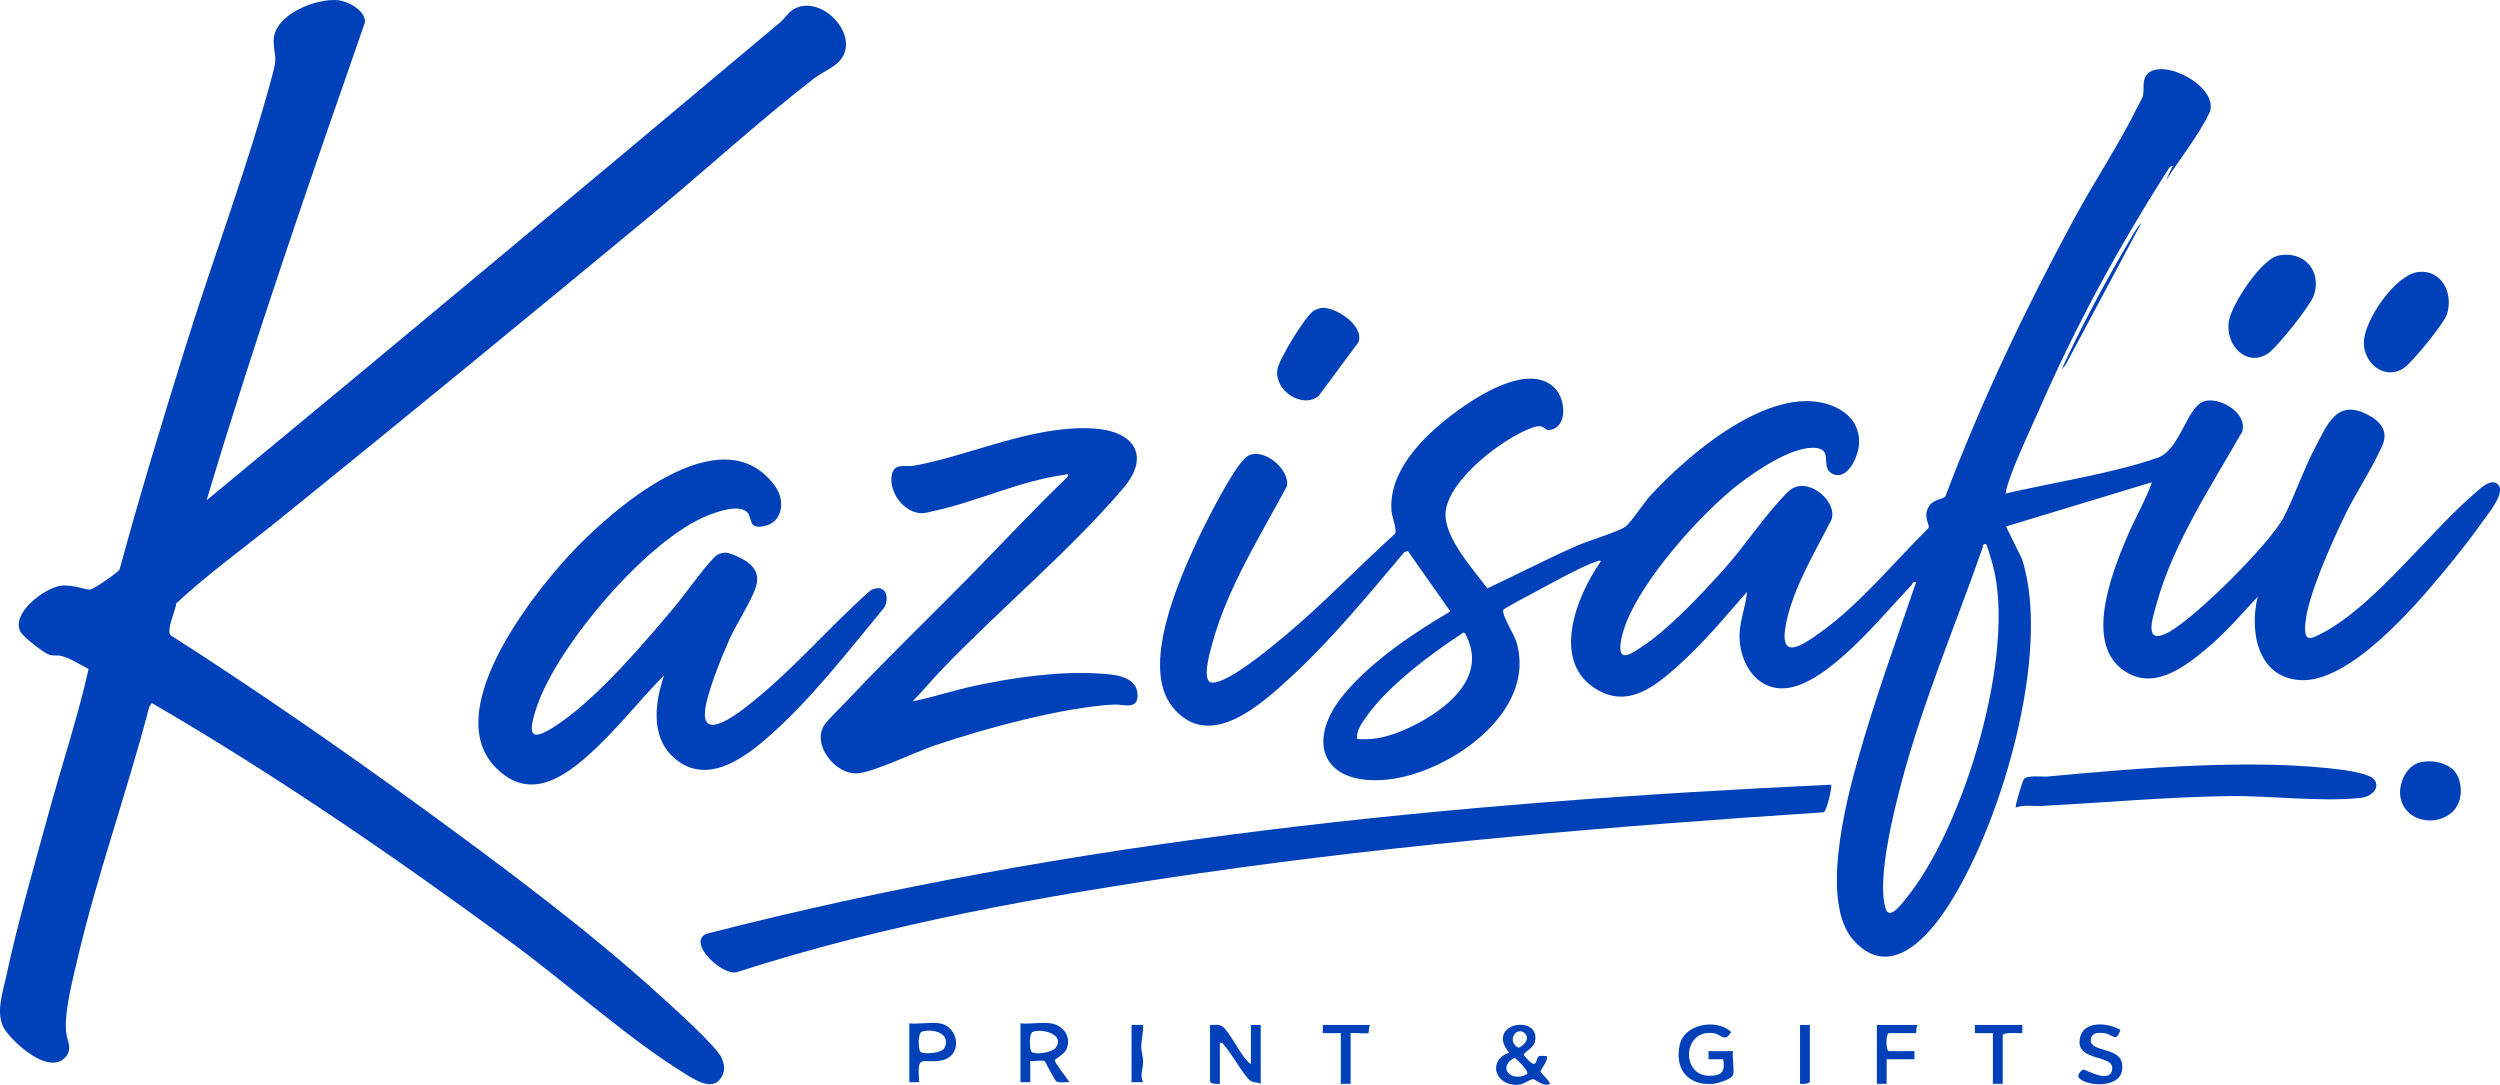
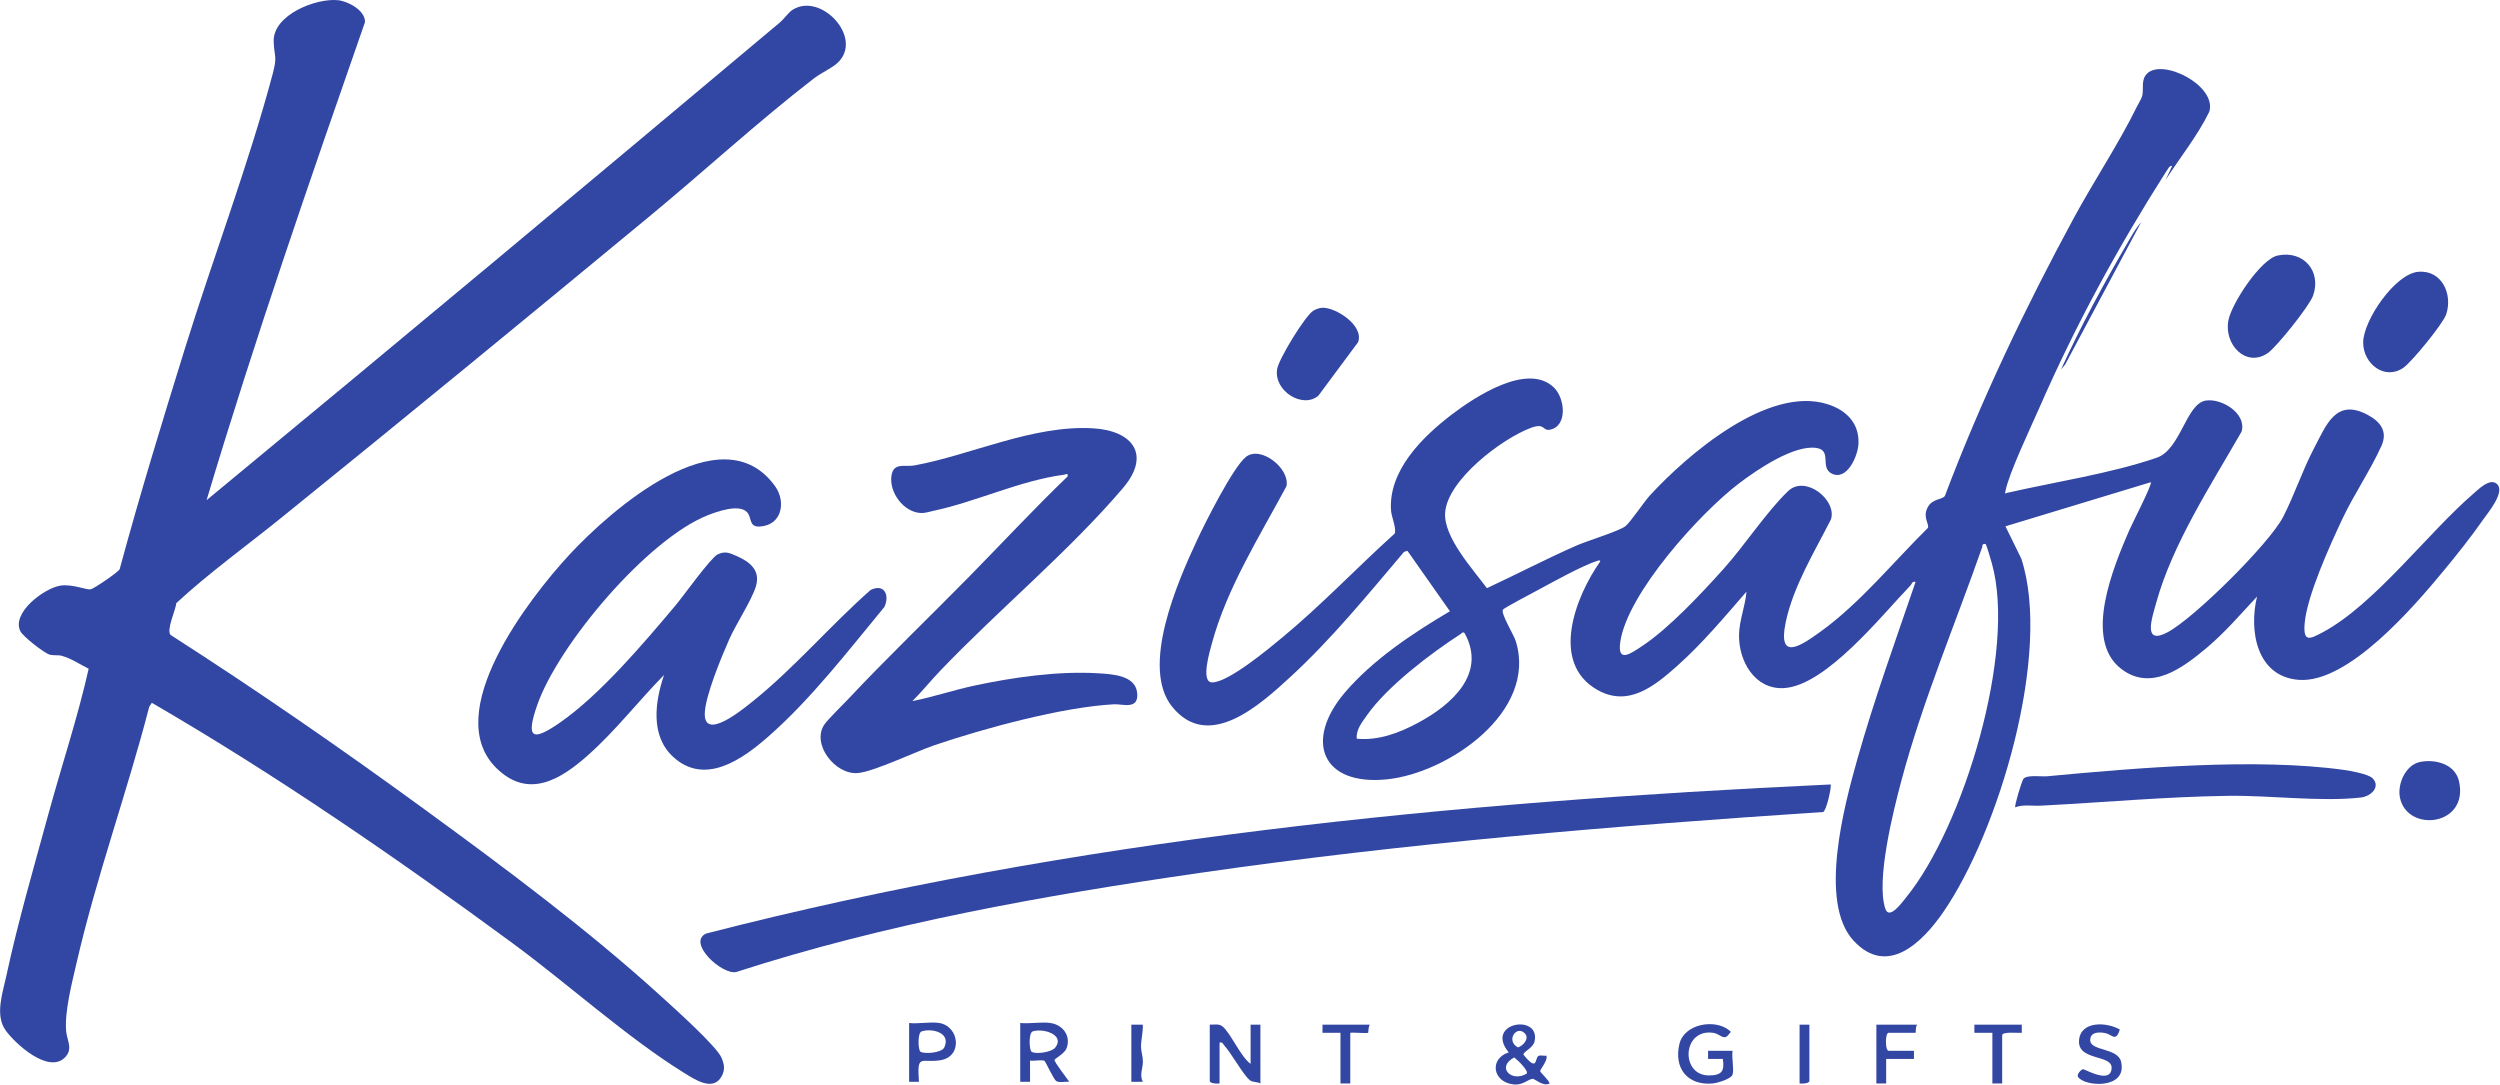
- <svg xmlns="http://www.w3.org/2000/svg" id="Layer_1" data-name="Layer 1" viewBox="0 0 1529.64 663.79">
+ <svg xmlns="http://www.w3.org/2000/svg" width="1529.64pt" height="663.79pt" viewBox="0 0 1529.64 663.79">
  <defs>
-     <style>
-       .cls-1 {
-         fill: #0040b9;
-       }
-     </style>
+     <clipPath id="clip-0">
+       <path clip-rule="nonzero" d="M 709 42 L 1529.219 42 L 1529.219 586 L 709 586 Z M 709 42 " />
+     </clipPath>
+     <clipPath id="clip-1">
+       <path clip-rule="nonzero" d="M 0.062 0 L 518 0 L 518 663.578 L 0.062 663.578 Z M 0.062 0 " />
+     </clipPath>
+     <clipPath id="clip-2">
+       <path clip-rule="nonzero" d="M 740 626 L 772 626 L 772 663.578 L 740 663.578 Z M 740 626 " />
+     </clipPath>
+     <clipPath id="clip-3">
+       <path clip-rule="nonzero" d="M 915 626 L 949 626 L 949 663.578 L 915 663.578 Z M 915 626 " />
+     </clipPath>
+     <clipPath id="clip-4">
+       <path clip-rule="nonzero" d="M 1026 626 L 1061 626 L 1061 663.578 L 1026 663.578 Z M 1026 626 " />
+     </clipPath>
+     <clipPath id="clip-5">
+       <path clip-rule="nonzero" d="M 1271 626 L 1299 626 L 1299 663.578 L 1271 663.578 Z M 1271 626 " />
+     </clipPath>
+     <clipPath id="clip-6">
+       <path clip-rule="nonzero" d="M 1101 626 L 1108 626 L 1108 663.578 L 1101 663.578 Z M 1101 626 " />
+     </clipPath>
  </defs>
-   <path class="cls-1" d="M1325.38,110.13l4-8.49c-1.71-.75-3.06,2.92-4.03,3.96-29.39,46.23-55.19,93.59-77.15,143.85-5.1,11.68-18.82,40.36-20.83,51.17-.42,2.23-.09,1.29,1.02,1.04,29.04-6.63,63.71-11.92,91.54-21.48,14.77-5.07,17.94-33.01,30-35,9.7-1.59,25.21,7.85,21.98,18.98-18.52,32.39-42.24,68.55-52.24,104.75-2.58,9.32-8.5,26.33,7.03,18.03,16.39-8.76,62.11-54.17,70.57-70.43,6.82-13.12,11.87-28.6,18.95-42.05,7.58-14.39,13.38-30.95,32.88-20.53,7.79,4.16,12.36,10.14,8.47,18.88-6.48,14.54-16.94,29.88-24.03,44.96-7.55,16.05-21.67,47.02-23.03,63.99-.92,11.56,3.2,9.44,11.19,5.18,31.48-16.82,64.4-60.92,92.17-84.83,3.29-2.83,9.84-9.5,14.13-6.07,5.81,4.66-5.16,17.6-8.21,21.98-7.32,10.53-16.22,21.68-24.42,31.58-18,21.74-58.28,68.83-88.46,66.5-25.84-1.99-30.61-30.13-25.52-50.98-10.05,10.74-19.65,22.04-30.98,31.51-14.3,11.96-33.64,26.73-51.94,12.92-23.91-18.05-4.67-63.21,4.75-85.11,1.65-3.83,14.13-28.03,13.17-29.32l-88.99,27.01,9.71,19.78c18.89,57.61-13.86,167.36-47.89,216.53-12.52,18.09-34.04,39.84-54.84,17.21s-5.5-83,2.31-110.74c10.33-36.68,23.41-72.74,35.72-108.77-2.21-.55-2.23,1.27-3.21,2.28-17.29,17.9-51.53,61.22-77.33,62.72-17.9,1.04-27.8-16.57-27.53-32.55.15-9.04,3.86-17.6,4.57-26.46-13.37,15.38-27.25,31.97-42.49,45.51-13.74,12.21-29.74,25.33-48.68,14.65-29.44-16.6-13.39-57.32,1.66-78.67.16-.75-.96-.64-1.47-.48-9.58,3.02-27.96,13.34-37.54,18.46-2.78,1.48-19.9,10.52-20.54,11.51-1.49,2.33,6.62,15.32,7.84,19.23,13.53,43.44-41.67,80.92-78.9,84.66-40.1,4.03-50.48-23.82-25.89-52.89,17.01-20.1,41.96-36.71,64.51-50.01l-26.01-36.98-2.07.64c-21.9,25.86-44.42,53.44-69.39,76.39-18.18,16.71-50.08,46.17-72.5,18.45-19.67-24.32,3.42-76.73,15.12-101.83,4.96-10.65,21.99-44.61,29.93-51.07,8.95-7.28,27.12,6.97,24.88,17.87-16.41,30.61-36.58,62.53-45.67,96.34-1.12,4.18-7.09,23.75.18,23.75,9.98,0,34.67-20.65,43.01-27.56,24.01-19.87,45.49-42.6,68.62-63.46,1.51-2.32-1.86-10.46-2.13-13.98-1.85-24.48,19.17-45.24,37.14-58.93,14.04-10.69,46.24-32.07,62.44-16.65,7,6.67,8.53,23.76-2.28,25.9-4.9.97-2.69-4.5-11.94-1.02-17.54,6.59-50.83,31.71-52.26,51.81-1.07,14.99,17.1,34.74,25.57,46.22,18.29-8.53,36.22-17.89,54.7-26.04,6.57-2.9,25.8-8.75,29.93-11.8,3.1-2.29,11.44-14.93,15.23-19.04,22.98-24.97,72.33-67.37,108.73-55.7,11.4,3.65,19.42,11.62,18.83,24.24-.35,7.47-7.04,22.76-16.28,18.25-7.58-3.7.3-14.16-9.32-15.71-13.73-2.21-36.49,13.31-47.34,21.54-23.82,18.06-68.49,67.27-72.84,97.15-1.95,13.37,6.6,7,13.46,2.47,16.41-10.86,36.44-32.35,49.79-47.21,12.9-14.36,26.24-34.89,39.45-47.55,10.55-10.12,30,5.41,26.26,17.27-10.06,19.84-23.22,41.23-27.75,63.24-4.96,24.06,9.47,14.09,21.45,5.45,24.03-17.33,44.55-42.67,65.62-63.44,1-2.35-3.24-6.24-.3-12.24s8.85-4.8,10.69-7.31c22.13-58.56,49.15-115.1,78.91-170.09,12.19-22.53,27.58-45.6,38.69-68.31.93-1.89,2.9-4.96,3.26-6.74.87-4.33-.85-9.48,2.77-13.23,9.45-9.8,43.01,7.23,38.22,23.21-7.18,14.73-17.84,27.91-26.76,41.75ZM1215.36,333.13c-.46-.5-2.57-.23-2.08,1.41-16.7,47.71-36.55,94.43-49.62,143.38-4.93,18.47-15.59,60.94-9.82,78.25,2.41,7.22,10.28-3.86,12.93-7.14,35.02-43.22,67.39-150.36,52.32-204.11-.46-1.63-3.3-11.34-3.73-11.79ZM830.37,452.13c13.39,1.26,26.12-3.6,37.68-9.83,20.1-10.83,41.99-29.82,28.36-54.71-1.18-1.21-1.69-.04-2.55.52-18.2,11.75-45,32.08-57.3,49.7-2.96,4.24-6.81,8.83-6.19,14.31Z" />
-   <path class="cls-1" d="M126.38,306.13C243.82,209.17,360.73,111.56,477.38,13.64c2.43-2.04,5.1-5.98,7.47-7.53,17.46-11.42,44.2,17.42,27.53,32.53-3.55,3.22-9.93,5.98-14.49,9.51-33.94,26.22-66.84,56.5-100.05,83.95-75.01,62.01-150.29,123.85-226,185-21.32,17.22-44.04,33.56-63.97,52.03-.41,4.24-6.26,16.55-3.51,19.51,52.85,33.86,104.62,69.68,155.33,106.67,48.92,35.69,99.94,73.6,144.7,114.3,7.4,6.73,34.15,30.64,37.18,37.81,1.74,4.12,2.26,7.36,0,11.41-5.32,9.52-16.69,1.67-23.11-2.29-34.38-21.24-71.25-54.59-104.77-79.23-71.22-52.35-144.35-102.73-220.82-147.16l-1.58,2.4c-13.52,52.21-32.35,104.07-44.43,156.57-2.77,12.04-7.61,30.47-6.38,42.41.57,5.5,4.47,10.85-1.16,16.05-10.17,9.37-30.08-8.75-35.94-16.95-6.68-9.36-1.76-23.07.48-33.51,7.01-32.71,16.95-66.81,25.8-99.2,8.06-29.51,17.89-58.94,24.55-88.6-5.34-2.67-10.75-6.4-16.57-7.95-2.22-.59-4.75-.01-7.3-.7-3.37-.9-16.22-11.06-17.83-14.16-5.89-11.33,14.61-26.67,24.63-28.11,7-1.01,15.97,2.8,18.25,2.33,2.12-.44,16.8-10.45,17.79-12.3,12.27-45.32,26.02-90.23,39.94-135.06,17.18-55.33,38.98-112.7,53.76-168.24,2.93-11,.92-10.24.57-19.65-.61-16.35,25.99-26.78,39.44-25.35,6.18.66,16.71,6.32,16.46,13.4-33.82,97-67.51,194.13-96.95,292.6Z" />
-   <path class="cls-1" d="M457.09,313.41c-4.97-5.08-18.15-.34-23.99,1.96-36.85,14.53-91.67,79.31-104.48,116.52-6.9,20.04-2.96,22.11,13.66,10.66,24.7-17.02,51.55-48.77,71.06-71.94,4.67-5.55,21.53-29.17,25.75-31.24,4.6-2.26,7.32-.96,11.62.91,8.31,3.62,14.79,8.87,11.87,18.57-2.59,8.62-12.23,23.11-16.39,32.6-4.64,10.57-14.6,34.39-14.9,45.17-.48,17.27,23.79-2.91,29.55-7.53,25.36-20.36,47.5-46.49,71.97-68.02,8.5-4.13,11.75,3.33,8.42,10.42-22.14,26.79-44.71,56.15-70.85,79.15-15.99,14.06-39.04,30.55-58.54,12.51-14-12.95-10.99-33.8-5.48-50.03-15.71,15.96-29.62,34.06-46.46,49.03-16.8,14.93-36.51,27.19-56.07,8.02-34.59-33.89,20.12-104.16,44.52-130.57,24.62-26.65,93.21-87.59,126.02-41.97,6.23,8.66,4.62,21.89-6.72,24.26-10.23,2.14-6.94-4.8-10.55-8.49Z" />
-   <path class="cls-1" d="M558.37,429.12c12.82-2.56,25.19-6.77,37.99-9.5,23.75-5.07,51.27-9.02,75.56-7.54,8.65.53,22.91,1.13,24.02,12s-8.88,6.7-14.08,6.98c-31.75,1.67-79.55,14.72-110.01,25.05-11.22,3.8-37.3,16.32-47,17.05-13.85,1.04-28.24-17.61-20.49-29.54,2.02-3.1,11.16-11.96,14.49-15.51,24.02-25.57,49.57-50.07,74.04-74.96,20.16-20.5,39.72-41.61,60.47-61.54.33-2.41-.64-1.28-2.08-1.08-27.3,3.64-53.76,16.55-79.91,22.1-2.27.48-5.2,1.42-7.4,1.39-10.86-.18-20.13-12.76-18.37-23.15,1.36-8.05,8.23-4.93,14.01-5.99,34.84-6.44,72.5-24.83,109.25-22.73,24.29,1.39,35.72,16.13,18.48,36.46-32.35,38.15-76.78,75.09-112,112-5.74,6.02-11.08,12.63-16.97,18.52Z" />
-   <path class="cls-1" d="M1120.37,480.13c.77.77-2.48,16.17-4.64,16.87-127.64,8.45-255.17,19-381.7,37.3-95.44,13.8-191.7,30.93-283.42,60.59-8.69,2.08-30.39-17.94-18.5-23.51,224.45-57.82,456.72-80.53,688.26-91.25Z" />
-   <path class="cls-1" d="M1452.11,476.38c5.07,5.28-1.06,11.05-7.24,11.75-24.24,2.76-55.65-1.39-81.04-1.04-38.25.53-76.69,4.08-114.97,6.03-5.16.26-10.7-.89-15.48,1.01-.64-.87,3.9-15.77,4.92-17.32,1.85-2.79,11.15-1.37,14.56-1.69,54.76-5.12,127.9-11.4,181.89-3.87,3.9.54,14.85,2.5,17.37,5.13Z" />
-   <path class="cls-1" d="M1394.1,156.36c15.74-3.24,26.82,9.64,21.57,24.56-2.2,6.27-22.27,31.44-27.79,35.21-13.19,9.03-26.89-5.15-24.05-20.06,1.96-10.29,19.75-37.55,30.27-39.72Z" />
-   <path class="cls-1" d="M1480.16,166.34c14.32-1.14,21.08,13.74,16.98,26.06-1.88,5.66-21.11,29.21-26.26,32.74-11.41,7.81-24.57-2.45-24.56-15.51,0-13.39,19.46-42.15,33.84-43.29Z" />
-   <path class="cls-1" d="M809.14,188.36c8.16-.42,25.78,10.81,22.02,21.06l-24.27,32.72c-9.51,8.25-27.49-2.79-25.27-16.28,1.02-6.18,17.08-32.61,22.23-35.76,1.34-.82,3.77-1.67,5.3-1.74Z" />
-   <path class="cls-1" d="M1481.1,466.36c9.33-1.9,21.42,1.25,23.84,11.7,6.37,27.46-31.63,31.91-36.12,10.13-1.72-8.33,3.51-20.05,12.28-21.83Z" />
-   <path class="cls-1" d="M765.37,651.13v-24h6v36c-2.08-1.2-4.61-.51-6.48-2.02-4.13-3.33-11.15-16.32-15.7-21.3-.89-.98-.89-2.13-2.82-1.68v25c-1.43.26-6,.03-6-1.5v-34.5c2.51.13,5.34-.68,7.57.93,4.9,3.55,11.38,18.87,17.43,23.07Z" />
-   <path class="cls-1" d="M642.87,626.13c7.73,1.15,12.84,8.14,9.74,15.75-1.23,3.01-7.02,5.97-7.22,6.82-.3,1.27,7.73,11.43,8.98,13.42-2.3-.26-6.07.72-8.01-.48-1.41-.87-6.54-11.97-7.14-12.35-1.38-.87-6.72.26-8.85-.17v13.01s-5.99,0-5.99,0v-36c5.76.6,12.96-.82,18.5,0ZM632.01,631.27c-2.58.84-2.18,11.39-.7,12.42,2.52,1.75,12.23.39,14.55-2.58,6.02-7.74-7.32-11.97-13.84-9.85Z" />
-   <path class="cls-1" d="M941.52,646.29c1.03-.64,3.47.05,4.84-.15,1.18,2.8-3.86,8.32-3.77,9.51.06.77,5.49,5.55,5.78,7.48-3.84,2.21-9.18-2.95-10.31-2.85-2.93.26-5.93,4.07-11.7,3.45-12.99-1.38-15.03-15.8-2.99-19.61-15.13-18.3,19.61-24.01,15.81-6.71-.9,4.09-7.18,6.34-6.77,8.16,8.81,10.86,6.81,2.16,9.12.72ZM933.11,632.38c-5.06-5.05-11.71,4.6-4.13,8.7,3.44-1.16,7.27-5.56,4.13-8.7ZM934.36,657.11c1.3-1.79-5.98-8.74-7.63-9.9-11.25,5.92-1.61,15.53,7.63,9.9Z" />
-   <path class="cls-1" d="M1060.37,657.63c-.81,2.81-9.58,5.31-12.46,5.54-15.14,1.19-23.56-9.27-20.11-24.1,2.87-12.37,21.63-15.71,30.55-8.41,1.59,1.3.76.86.04,1.97-3.19,4.88-5.54.22-9.57-.43-19.27-3.12-20.64,25.99-2.95,26.02,7.78.02,9.74-2.63,8.51-10.09h-9.01s0-4.99,0-4.99h15c-.7,3.9.97,11.15,0,14.5Z" />
-   <path class="cls-1" d="M574.87,626.13c12.27,2.04,14.42,20.49.76,22.76-12,1.99-14.52-4.54-13.25,13.25h-6.01v-36.01c5.66.66,13.1-.9,18.5,0ZM564.01,631.27c-2.58.84-2.19,11.39-.7,12.42,2.19,1.52,12.96.8,14.56-2.56,4.3-9.01-7.31-12-13.86-9.87Z" />
-   <path class="cls-1" d="M1297.37,630.14c-2.44,7.86-4.66,3.07-8.72,2.21s-9.36-.86-9.38,4.28c-.02,6.8,16.87,4.52,18.88,13.2,3.96,17.14-22.41,15.3-26.32,9.32-1.11-1.7,2.09-4.68,3.03-4.75,1.2-.1,17.29,9.6,17.5-.87.17-8.22-20.92-4.14-19.95-16.78s17.02-11.27,24.96-6.61Z" />
-   <path class="cls-1" d="M1173.37,627.13c-1.19,1.11-.75,5-1,5h-16.5c-2.2,0-2.2,11,0,11h15.5v5h-17v15h-6v-36h25Z" />
-   <path class="cls-1" d="M1237.37,627.13v5.01c-2.13.2-12-.89-12,1.49v29.5h-6v-31h-11.01s0-5,0-5h29Z" />
-   <path class="cls-1" d="M838.37,627.13c-1.02,1.11-.83,4.73-1.05,4.95-.51.53-9.09-.27-10.95.05v31h-6v-31h-11.01s0-5,0-5h29Z" />
-   <path class="cls-1" d="M692.37,627.13h7c.26,4.38-1.08,9.33-1.09,13.5,0,2.81,1.14,5.7,1.16,9.02.02,4.36-2.2,7.97-.08,12.48h-7s0-34.99,0-34.99Z" />
-   <path class="cls-1" d="M1107.37,627.13v34.5c0,1.53-4.57,1.76-6,1.5v-36h6Z" />
-   <path class="cls-1" d="M1261.38,226.13c12.1-26.6,26.13-52.42,40.82-77.67,2.38-4.09,4.94-8.89,8.16-12.33l-46.47,87.02-2.51,2.98Z" />
+   <g clip-path="url(#clip-0)">
+     <path fill-rule="nonzero" fill="rgb(19.458%, 27.754%, 64.044%)" fill-opacity="1" d="M 830.164 451.984 C 843.547 453.246 856.277 448.383 867.828 442.156 C 887.922 431.328 909.809 412.348 896.18 387.465 C 895.004 386.254 894.492 387.43 893.633 387.984 C 875.434 399.727 848.648 420.059 836.352 437.672 C 833.395 441.91 829.547 446.504 830.164 451.984 Z M 1215.039 333.02 C 1214.578 332.523 1212.469 332.793 1212.949 334.426 C 1196.254 382.113 1176.418 428.828 1163.344 477.762 C 1158.414 496.223 1147.758 538.684 1153.535 555.984 C 1155.938 563.203 1163.805 552.125 1166.465 548.852 C 1201.461 505.641 1233.832 398.539 1218.766 344.805 C 1218.305 343.176 1215.457 333.469 1215.039 333.02 Z M 1325.023 110.09 L 1329.023 101.605 C 1327.312 100.855 1325.961 104.52 1324.984 105.57 C 1295.613 151.789 1269.809 199.133 1247.855 249.371 C 1242.758 261.047 1229.055 289.715 1227.035 300.527 C 1226.613 302.754 1226.945 301.816 1228.055 301.562 C 1257.086 294.934 1291.742 289.641 1319.566 280.086 C 1334.32 275.016 1337.5 247.086 1349.555 245.102 C 1359.25 243.508 1374.758 252.953 1371.527 264.078 C 1353.016 296.457 1329.301 332.602 1319.293 368.793 C 1316.727 378.113 1310.797 395.113 1326.324 386.812 C 1342.707 378.055 1388.414 332.664 1396.871 316.402 C 1403.68 303.289 1408.734 287.809 1415.812 274.367 C 1423.391 259.984 1429.18 243.426 1448.684 253.84 C 1456.473 258.004 1461.039 263.973 1457.141 272.719 C 1450.664 287.258 1440.207 302.59 1433.117 317.668 C 1425.57 333.719 1411.457 364.672 1410.098 381.633 C 1409.176 393.188 1413.305 391.074 1421.281 386.809 C 1452.762 369.988 1485.66 325.91 1513.422 302.004 C 1516.711 299.176 1523.27 292.508 1527.547 295.938 C 1533.348 300.594 1522.391 313.531 1519.34 317.918 C 1512.023 328.441 1503.137 339.594 1494.938 349.492 C 1476.945 371.219 1436.676 418.301 1406.496 415.973 C 1380.664 413.98 1375.906 385.848 1380.984 365.012 C 1370.938 375.75 1361.34 387.043 1350.016 396.516 C 1335.719 408.473 1316.387 423.238 1298.09 409.426 C 1274.188 391.383 1293.422 346.238 1302.84 324.348 C 1304.488 320.523 1316.977 296.32 1316.004 295.035 L 1227.043 322.031 L 1236.75 341.809 C 1255.633 399.398 1222.895 509.113 1188.875 558.266 C 1176.359 576.352 1154.848 598.09 1134.043 575.473 C 1112.469 552.004 1128.547 492.5 1136.352 464.766 C 1146.68 428.09 1159.766 392.043 1172.062 356.023 C 1169.852 355.48 1169.832 357.297 1168.852 358.309 C 1151.566 376.199 1117.34 419.512 1091.547 421.012 C 1073.652 422.051 1063.766 404.445 1064.035 388.469 C 1064.184 379.434 1067.883 370.879 1068.594 362.016 C 1055.238 377.391 1041.363 393.977 1026.117 407.512 C 1012.383 419.715 996.391 432.84 977.457 422.16 C 948.023 405.562 964.066 364.863 979.113 343.512 C 979.273 342.758 978.152 342.871 977.645 343.031 C 968.07 346.051 949.688 356.371 940.113 361.492 C 937.34 362.977 920.215 372.008 919.582 372.996 C 918.094 375.324 926.199 388.309 927.418 392.223 C 940.941 435.656 885.754 473.113 848.543 476.855 C 808.461 480.883 798.074 453.039 822.66 423.98 C 839.664 403.883 864.605 387.285 887.145 373.992 L 861.145 337.023 L 859.078 337.66 C 837.188 363.512 814.668 391.082 789.707 414.023 C 771.531 430.727 739.645 460.172 717.23 432.465 C 697.562 408.156 720.648 355.762 732.34 330.664 C 737.297 320.023 754.328 286.07 762.266 279.613 C 771.207 272.34 789.379 286.578 787.133 297.477 C 770.73 328.082 750.57 359.988 741.48 393.785 C 740.359 397.965 734.391 417.527 741.66 417.527 C 751.637 417.527 776.32 396.883 784.66 389.98 C 808.66 370.113 830.137 347.391 853.254 326.539 C 854.762 324.223 851.395 316.082 851.129 312.566 C 849.277 288.098 870.289 267.34 888.254 253.648 C 902.285 242.961 934.48 221.586 950.676 237.008 C 957.676 243.676 959.203 260.766 948.395 262.898 C 943.5 263.863 945.699 258.398 936.461 261.875 C 918.926 268.469 885.648 293.57 884.215 313.668 C 883.148 328.656 901.316 348.398 909.773 359.879 C 928.055 351.352 945.98 341.988 964.453 333.848 C 971.023 330.953 990.246 325.102 994.379 322.055 C 997.473 319.77 1005.812 307.129 1009.602 303.016 C 1032.574 278.059 1081.91 235.672 1118.289 247.336 C 1129.684 250.988 1137.711 258.957 1137.121 271.566 C 1136.773 279.035 1130.074 294.316 1120.836 289.809 C 1113.262 286.109 1121.137 275.656 1111.52 274.105 C 1097.793 271.895 1075.043 287.418 1064.195 295.637 C 1040.383 313.691 995.734 362.883 991.383 392.758 C 989.438 406.121 997.984 399.762 1004.844 395.227 C 1021.25 384.375 1041.262 362.891 1054.609 348.031 C 1067.504 333.676 1080.84 313.152 1094.047 300.492 C 1104.594 290.371 1124.035 305.902 1120.297 317.754 C 1110.242 337.59 1097.086 358.969 1092.547 380.973 C 1087.586 405.023 1102.012 395.055 1113.988 386.418 C 1138.023 369.09 1158.535 343.762 1179.598 322.996 C 1180.598 320.641 1176.352 316.758 1179.289 310.754 C 1182.156 304.902 1188.145 305.953 1189.977 303.453 C 1212.098 244.91 1239.109 188.391 1268.859 133.414 C 1281.047 110.887 1296.434 87.82 1307.539 65.129 C 1308.469 63.234 1310.438 60.172 1310.797 58.387 C 1311.668 54.055 1309.949 48.91 1313.566 45.156 C 1323.012 35.359 1356.555 52.391 1351.773 68.359 C 1344.586 83.082 1333.93 96.266 1325.023 110.09 " />
+   </g>
+   <g clip-path="url(#clip-1)">
+     <path fill-rule="nonzero" fill="rgb(19.458%, 27.754%, 64.044%)" fill-opacity="1" d="M 126.402 306.027 C 243.805 209.102 360.68 111.52 477.297 13.637 C 479.727 11.598 482.395 7.664 484.766 6.113 C 502.215 -5.305 528.957 23.527 512.285 38.629 C 508.734 41.848 502.363 44.609 497.797 48.137 C 463.871 74.348 430.984 104.613 397.781 132.059 C 322.793 194.047 247.539 255.875 171.848 317 C 150.535 334.211 127.824 350.551 107.895 369.008 C 107.48 373.242 101.637 385.555 104.387 388.512 C 157.215 422.363 208.973 458.172 259.668 495.152 C 308.57 530.828 359.578 568.727 404.316 609.422 C 411.719 616.152 438.461 640.047 441.484 647.223 C 443.223 651.344 443.746 654.586 441.492 658.625 C 436.172 668.141 424.805 660.297 418.387 656.332 C 384.02 635.098 347.156 601.758 313.648 577.129 C 242.457 524.793 169.344 474.43 92.902 430.012 L 91.324 432.41 C 77.809 484.605 58.988 536.445 46.902 588.926 C 44.133 600.961 39.297 619.387 40.523 631.324 C 41.09 636.82 44.996 642.168 39.363 647.367 C 29.199 656.734 9.293 638.617 3.438 630.422 C -3.246 621.07 1.68 607.363 3.918 596.926 C 10.93 564.227 20.863 530.133 29.707 497.754 C 37.766 468.25 47.594 438.836 54.246 409.18 C 48.906 406.512 43.496 402.777 37.684 401.234 C 35.465 400.645 32.938 401.223 30.383 400.539 C 27.02 399.633 14.172 389.48 12.559 386.379 C 6.668 375.055 27.164 359.723 37.18 358.277 C 44.18 357.266 53.148 361.07 55.422 360.602 C 57.535 360.168 72.219 350.156 73.203 348.309 C 85.469 303 99.215 258.109 113.129 213.293 C 130.309 157.977 152.102 100.629 166.879 45.109 C 169.805 34.109 167.797 34.879 167.449 25.465 C 166.84 9.125 193.426 -1.309 206.875 0.129 C 213.047 0.785 223.578 6.445 223.324 13.523 C 189.52 110.496 155.832 207.59 126.402 306.027 " />
+   </g>
+   <path fill-rule="nonzero" fill="rgb(19.458%, 27.754%, 64.044%)" fill-opacity="1" d="M 457.008 313.305 C 452.047 308.23 438.863 312.965 433.031 315.266 C 396.195 329.793 341.387 394.547 328.582 431.746 C 321.688 451.777 325.621 453.848 342.238 442.398 C 366.934 425.387 393.773 393.652 413.277 370.484 C 417.949 364.934 434.805 341.324 439.02 339.254 C 443.621 336.996 446.34 338.297 450.641 340.168 C 458.941 343.789 465.422 349.031 462.508 358.738 C 459.918 367.355 450.277 381.84 446.117 391.328 C 441.484 401.898 431.52 425.711 431.219 436.488 C 430.734 453.758 455 433.586 460.758 428.961 C 486.109 408.605 508.246 382.484 532.707 360.957 C 541.203 356.836 544.449 364.293 541.121 371.371 C 518.992 398.156 496.43 427.508 470.297 450.5 C 454.316 464.559 431.273 481.039 411.777 463.008 C 397.777 450.059 400.789 429.219 406.293 412.996 C 390.59 428.949 376.68 447.043 359.844 462.008 C 343.055 476.93 323.34 489.184 303.789 470.023 C 269.211 436.145 323.906 365.895 348.297 339.492 C 372.906 312.852 441.477 251.926 474.277 297.535 C 480.504 306.195 478.898 319.426 467.555 321.793 C 457.332 323.93 460.617 316.992 457.008 313.305 " />
+   <path fill-rule="nonzero" fill="rgb(19.458%, 27.754%, 64.044%)" fill-opacity="1" d="M 558.254 428.98 C 571.07 426.418 583.438 422.211 596.23 419.48 C 619.973 414.414 647.484 410.465 671.766 411.949 C 680.414 412.477 694.668 413.074 695.781 423.945 C 696.867 434.531 686.902 430.645 681.703 430.918 C 649.969 432.594 602.184 445.637 571.73 455.965 C 560.516 459.766 534.445 472.281 524.746 473.008 C 510.898 474.047 496.52 455.402 504.266 443.48 C 506.281 440.379 515.426 431.523 518.754 427.977 C 542.762 402.41 568.305 377.922 592.77 353.043 C 612.926 332.547 632.48 311.449 653.215 291.52 C 653.547 289.113 652.574 290.246 651.137 290.438 C 623.844 294.078 597.398 306.977 571.254 312.531 C 568.988 313.012 566.062 313.953 563.859 313.914 C 553.004 313.738 543.73 301.156 545.492 290.773 C 546.855 282.723 553.715 285.848 559.496 284.777 C 594.324 278.336 631.969 259.953 668.711 262.059 C 692.988 263.449 704.418 278.188 687.188 298.504 C 654.848 336.645 610.434 373.574 575.223 410.469 C 569.484 416.484 564.152 423.094 558.254 428.98 " />
+   <path fill-rule="nonzero" fill="rgb(19.458%, 27.754%, 64.044%)" fill-opacity="1" d="M 1120.078 479.977 C 1120.848 480.742 1117.598 496.145 1115.449 496.836 C 987.844 505.277 860.359 515.836 733.867 534.125 C 638.457 547.918 542.23 565.043 450.539 594.699 C 441.852 596.781 420.156 576.766 432.043 571.191 C 656.422 513.391 888.621 490.691 1120.078 479.977 " />
+   <path fill-rule="nonzero" fill="rgb(19.458%, 27.754%, 64.044%)" fill-opacity="1" d="M 1451.711 476.227 C 1456.781 481.504 1450.652 487.27 1444.477 487.973 C 1420.242 490.73 1388.844 486.582 1363.461 486.934 C 1325.223 487.457 1286.793 491.016 1248.527 492.961 C 1243.367 493.223 1237.832 492.066 1233.051 493.969 C 1232.41 493.102 1236.949 478.203 1237.969 476.656 C 1239.82 473.867 1249.117 475.285 1252.527 474.965 C 1307.27 469.844 1380.387 463.566 1434.359 471.102 C 1438.246 471.645 1449.203 473.602 1451.711 476.227 " />
+   <path fill-rule="nonzero" fill="rgb(19.458%, 27.754%, 64.044%)" fill-opacity="1" d="M 1393.723 156.309 C 1409.445 153.066 1420.531 165.941 1415.285 180.863 C 1413.074 187.129 1393.02 212.293 1387.504 216.066 C 1374.316 225.094 1360.621 210.926 1363.449 196.016 C 1365.41 185.73 1383.195 158.477 1393.723 156.309 " />
+   <path fill-rule="nonzero" fill="rgb(19.458%, 27.754%, 64.044%)" fill-opacity="1" d="M 1479.754 166.281 C 1494.07 165.145 1500.816 180.012 1496.727 192.336 C 1494.848 197.992 1475.625 221.539 1470.477 225.066 C 1459.07 232.875 1445.914 222.621 1445.926 209.562 C 1445.926 196.176 1465.379 167.426 1479.754 166.281 " />
+   <path fill-rule="nonzero" fill="rgb(19.458%, 27.754%, 64.044%)" fill-opacity="1" d="M 808.941 188.301 C 817.102 187.883 834.719 199.105 830.957 209.355 L 806.691 242.062 C 797.188 250.312 779.207 239.273 781.426 225.789 C 782.445 219.613 798.5 193.188 803.648 190.043 C 804.992 189.223 807.418 188.379 808.941 188.301 " />
+   <path fill-rule="nonzero" fill="rgb(19.458%, 27.754%, 64.044%)" fill-opacity="1" d="M 1480.695 466.207 C 1490.02 464.309 1502.105 467.461 1504.527 477.906 C 1510.895 505.355 1472.906 509.809 1468.418 488.035 C 1466.699 479.711 1471.918 467.996 1480.695 466.207 " />
+   <g clip-path="url(#clip-2)">
+     <path fill-rule="nonzero" fill="rgb(19.458%, 27.754%, 64.044%)" fill-opacity="1" d="M 765.191 650.922 L 765.191 626.93 L 771.188 626.93 L 771.188 662.918 C 769.113 661.723 766.578 662.41 764.703 660.902 C 760.578 657.578 753.555 644.586 749.016 639.605 C 748.121 638.625 748.125 637.473 746.195 637.926 L 746.195 662.918 C 744.77 663.18 740.199 662.945 740.199 661.418 L 740.199 626.93 C 742.711 627.055 745.539 626.242 747.766 627.855 C 752.66 631.402 759.145 646.719 765.191 650.922 " />
+   </g>
+   <path fill-rule="nonzero" fill="rgb(19.458%, 27.754%, 64.044%)" fill-opacity="1" d="M 631.871 631.066 C 629.289 631.91 629.688 642.457 631.168 643.488 C 633.688 645.234 643.402 643.879 645.711 640.91 C 651.73 633.172 638.391 628.941 631.871 631.066 Z M 642.73 625.93 C 650.457 627.074 655.566 634.062 652.465 641.668 C 651.238 644.676 645.445 647.641 645.242 648.492 C 644.945 649.762 652.973 659.918 654.227 661.906 C 651.922 661.645 648.156 662.629 646.211 661.434 C 644.801 660.566 639.676 649.465 639.07 649.086 C 637.688 648.215 632.359 649.34 630.227 648.918 L 630.238 661.922 L 624.234 661.918 L 624.234 625.93 C 629.988 626.527 637.184 625.105 642.73 625.93 " />
+   <g clip-path="url(#clip-3)">
+     <path fill-rule="nonzero" fill="rgb(19.458%, 27.754%, 64.044%)" fill-opacity="1" d="M 934.129 656.895 C 935.426 655.109 928.152 648.156 926.5 647 C 915.25 652.918 924.891 662.527 934.129 656.895 Z M 932.883 632.18 C 927.82 627.133 921.176 636.781 928.754 640.875 C 932.195 639.719 936.023 635.312 932.883 632.18 Z M 941.289 646.078 C 942.312 645.438 944.754 646.129 946.129 645.926 C 947.305 648.73 942.27 654.246 942.359 655.43 C 942.414 656.199 947.848 660.98 948.133 662.906 C 944.289 665.117 938.953 659.961 937.82 660.062 C 934.891 660.324 931.887 664.125 926.125 663.512 C 913.133 662.129 911.094 647.723 923.137 643.91 C 908.008 625.613 942.746 619.906 938.941 637.199 C 938.039 641.293 931.762 643.539 932.172 645.355 C 940.977 656.207 938.977 647.52 941.289 646.078 " />
+   </g>
+   <g clip-path="url(#clip-4)">
+     <path fill-rule="nonzero" fill="rgb(19.458%, 27.754%, 64.044%)" fill-opacity="1" d="M 1060.098 657.418 C 1059.285 660.223 1050.52 662.727 1047.641 662.953 C 1032.516 664.141 1024.098 653.684 1027.535 638.855 C 1030.406 626.488 1049.16 623.145 1058.078 630.453 C 1059.668 631.758 1058.836 631.312 1058.105 632.426 C 1054.918 637.305 1052.57 632.645 1048.539 631.992 C 1029.277 628.871 1027.906 657.973 1045.59 658.008 C 1053.367 658.023 1055.328 655.379 1054.109 647.918 L 1045.09 647.926 L 1045.102 642.922 L 1060.098 642.922 C 1059.398 646.824 1061.066 654.07 1060.098 657.418 " />
+   </g>
+   <path fill-rule="nonzero" fill="rgb(19.458%, 27.754%, 64.044%)" fill-opacity="1" d="M 563.895 631.066 C 561.312 631.91 561.711 642.457 563.191 643.488 C 565.379 645.008 576.145 644.281 577.746 640.93 C 582.047 631.926 570.438 628.934 563.895 631.066 Z M 574.75 625.93 C 587.016 627.965 589.168 646.414 575.512 648.684 C 563.516 650.672 560.996 644.145 562.258 661.922 L 556.258 661.918 L 556.258 625.93 C 561.918 626.582 569.352 625.035 574.75 625.93 " />
+   <g clip-path="url(#clip-5)">
+     <path fill-rule="nonzero" fill="rgb(19.458%, 27.754%, 64.044%)" fill-opacity="1" d="M 1297.023 629.941 C 1294.574 637.801 1292.363 633.016 1288.305 632.156 C 1284.367 631.324 1278.938 631.293 1278.926 636.43 C 1278.906 643.227 1295.793 640.949 1297.801 649.633 C 1301.762 666.762 1275.398 664.922 1271.488 658.949 C 1270.379 657.246 1273.578 654.273 1274.52 654.199 C 1275.707 654.102 1291.793 663.801 1292.004 653.332 C 1292.172 645.113 1271.102 649.195 1272.07 636.551 C 1272.988 624.469 1289.086 625.281 1297.023 629.941 " />
+   </g>
+   <path fill-rule="nonzero" fill="rgb(19.458%, 27.754%, 64.044%)" fill-opacity="1" d="M 1173.062 626.93 C 1171.871 628.039 1172.312 631.926 1172.062 631.926 L 1155.566 631.926 C 1153.367 631.926 1153.367 642.922 1155.566 642.922 L 1171.062 642.922 L 1171.062 647.922 L 1154.066 647.922 L 1154.066 662.918 L 1148.07 662.918 L 1148.07 626.93 L 1173.062 626.93 " />
+   <path fill-rule="nonzero" fill="rgb(19.458%, 27.754%, 64.044%)" fill-opacity="1" d="M 1237.039 626.93 L 1237.051 631.934 C 1234.91 632.129 1225.043 631.047 1225.043 633.426 L 1225.043 662.918 L 1219.047 662.918 L 1219.047 631.926 L 1208.039 631.934 L 1208.051 626.93 L 1237.039 626.93 " />
+   <path fill-rule="nonzero" fill="rgb(19.458%, 27.754%, 64.044%)" fill-opacity="1" d="M 838.168 626.93 C 837.148 628.039 837.336 631.656 837.121 631.879 C 836.609 632.406 828.031 631.602 826.172 631.926 L 826.172 662.918 L 820.172 662.918 L 820.172 631.926 L 809.172 631.934 L 809.176 626.93 L 838.168 626.93 " />
+   <path fill-rule="nonzero" fill="rgb(19.458%, 27.754%, 64.044%)" fill-opacity="1" d="M 692.215 626.93 L 699.215 626.938 C 699.477 631.305 698.141 636.254 698.129 640.426 C 698.121 643.234 699.273 646.125 699.289 649.438 C 699.309 653.797 697.09 657.402 699.207 661.91 L 692.215 661.918 L 692.215 626.93 " />
+   <g clip-path="url(#clip-6)">
+     <path fill-rule="nonzero" fill="rgb(19.458%, 27.754%, 64.044%)" fill-opacity="1" d="M 1107.082 626.93 L 1107.082 661.418 C 1107.082 662.945 1102.512 663.18 1101.082 662.918 L 1101.082 626.93 L 1107.082 626.93 " />
+   </g>
+   <path fill-rule="nonzero" fill="rgb(19.458%, 27.754%, 64.044%)" fill-opacity="1" d="M 1261.043 226.055 C 1273.141 199.461 1287.164 173.652 1301.852 148.406 C 1304.23 144.312 1306.789 139.52 1310.008 136.082 L 1263.551 223.078 L 1261.043 226.055 " />
</svg>
